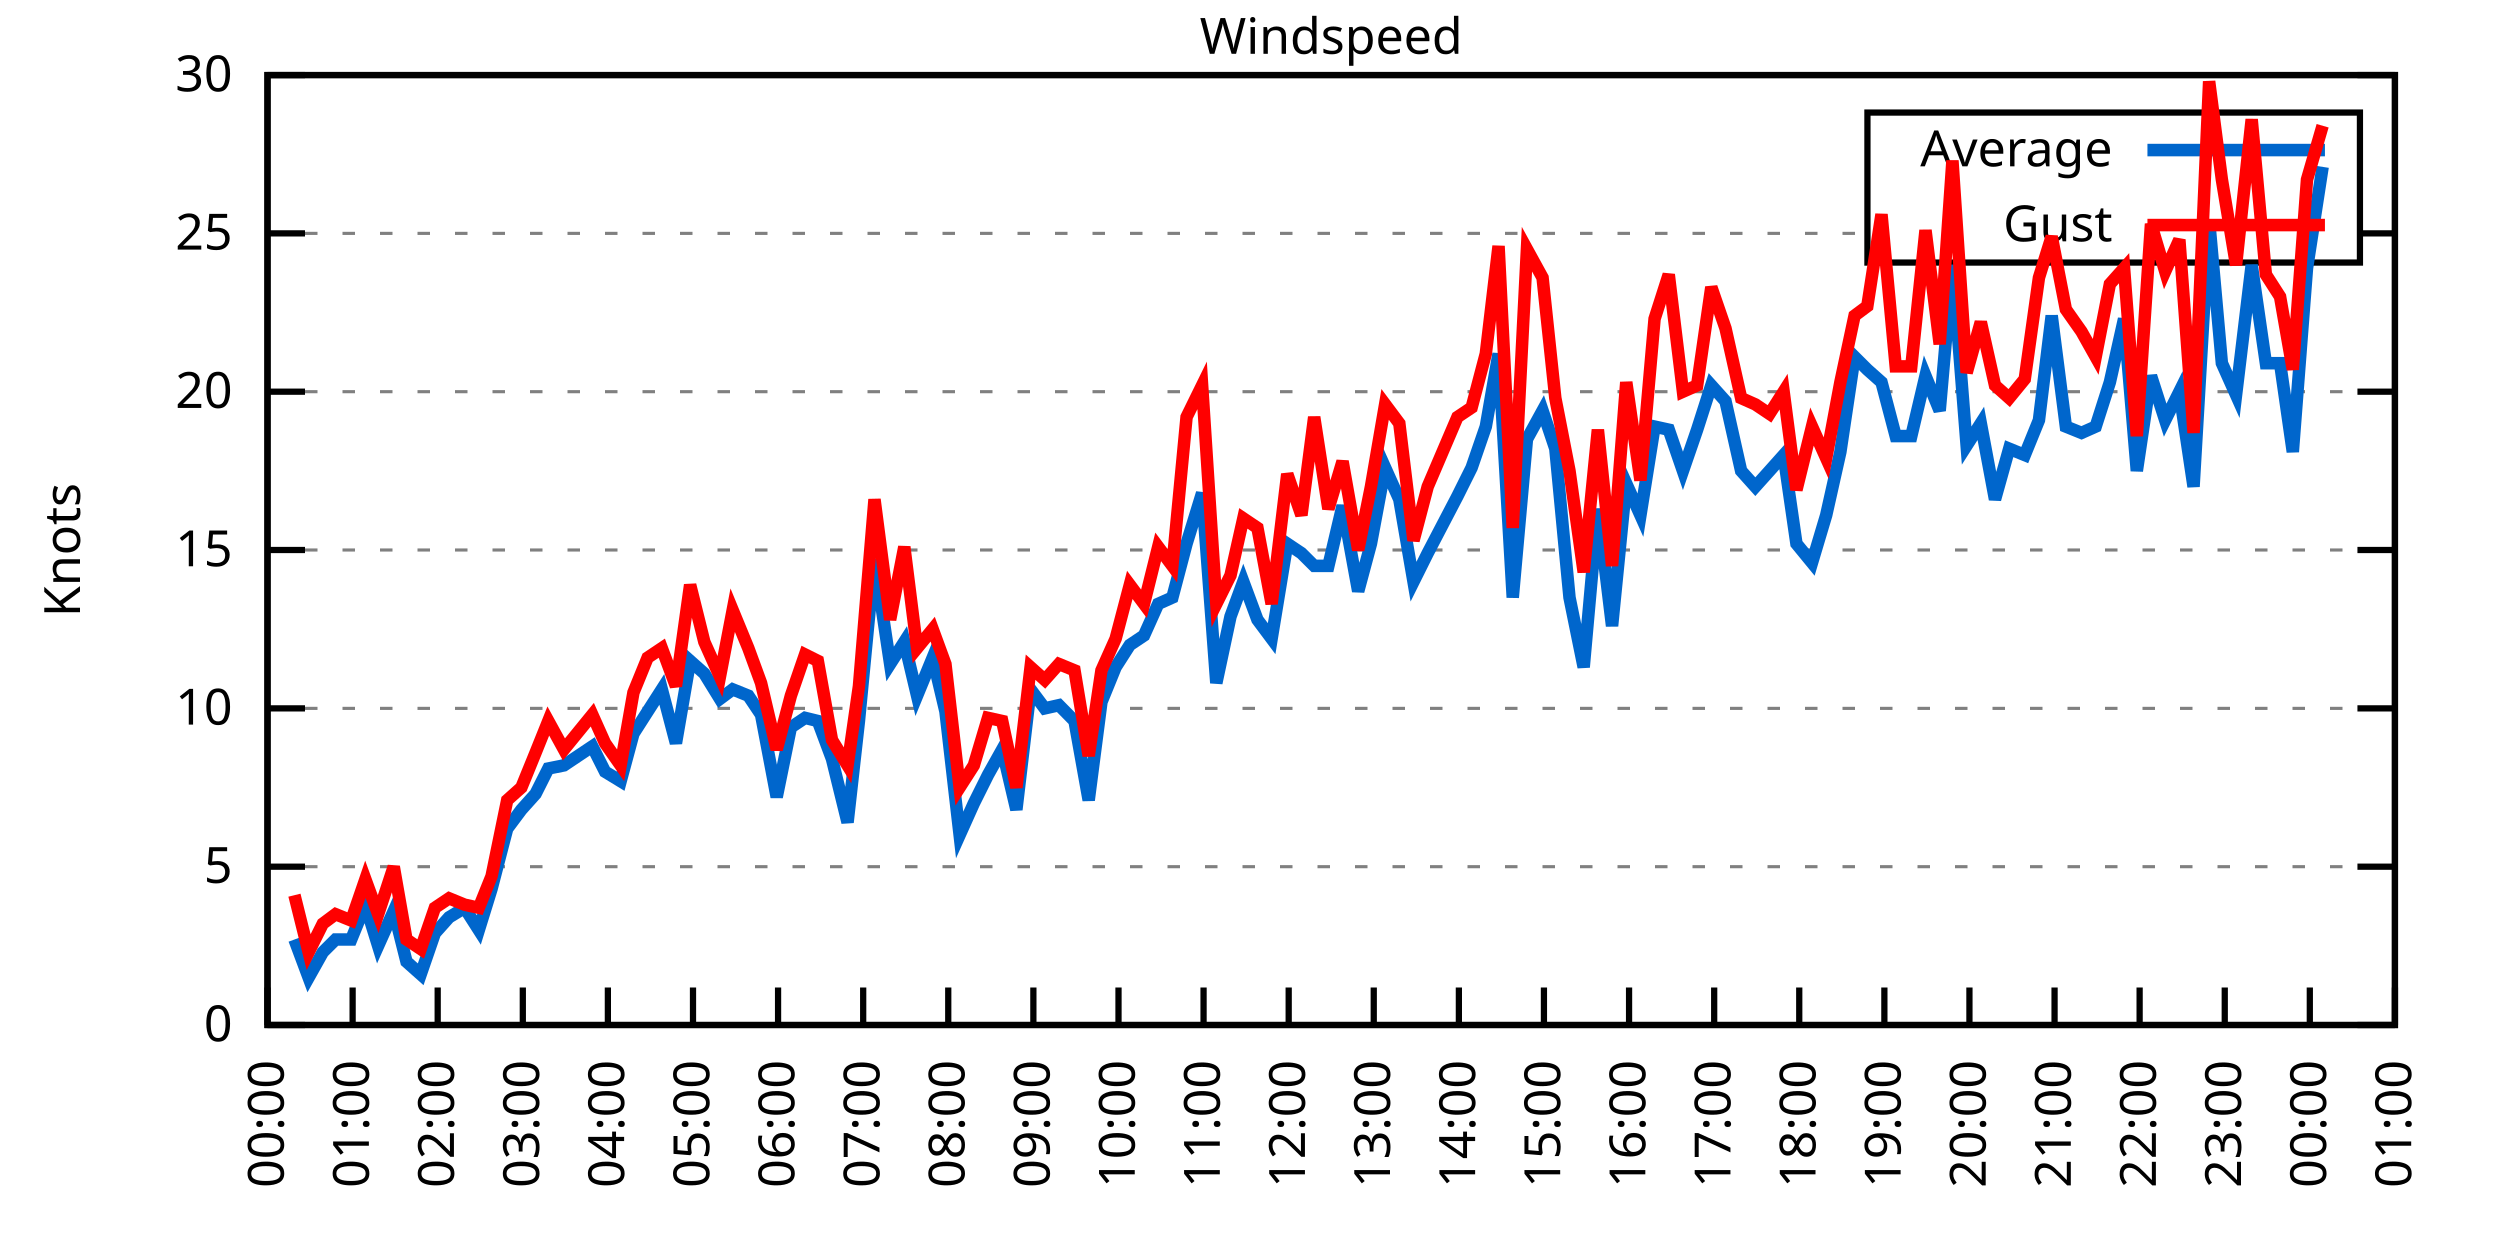
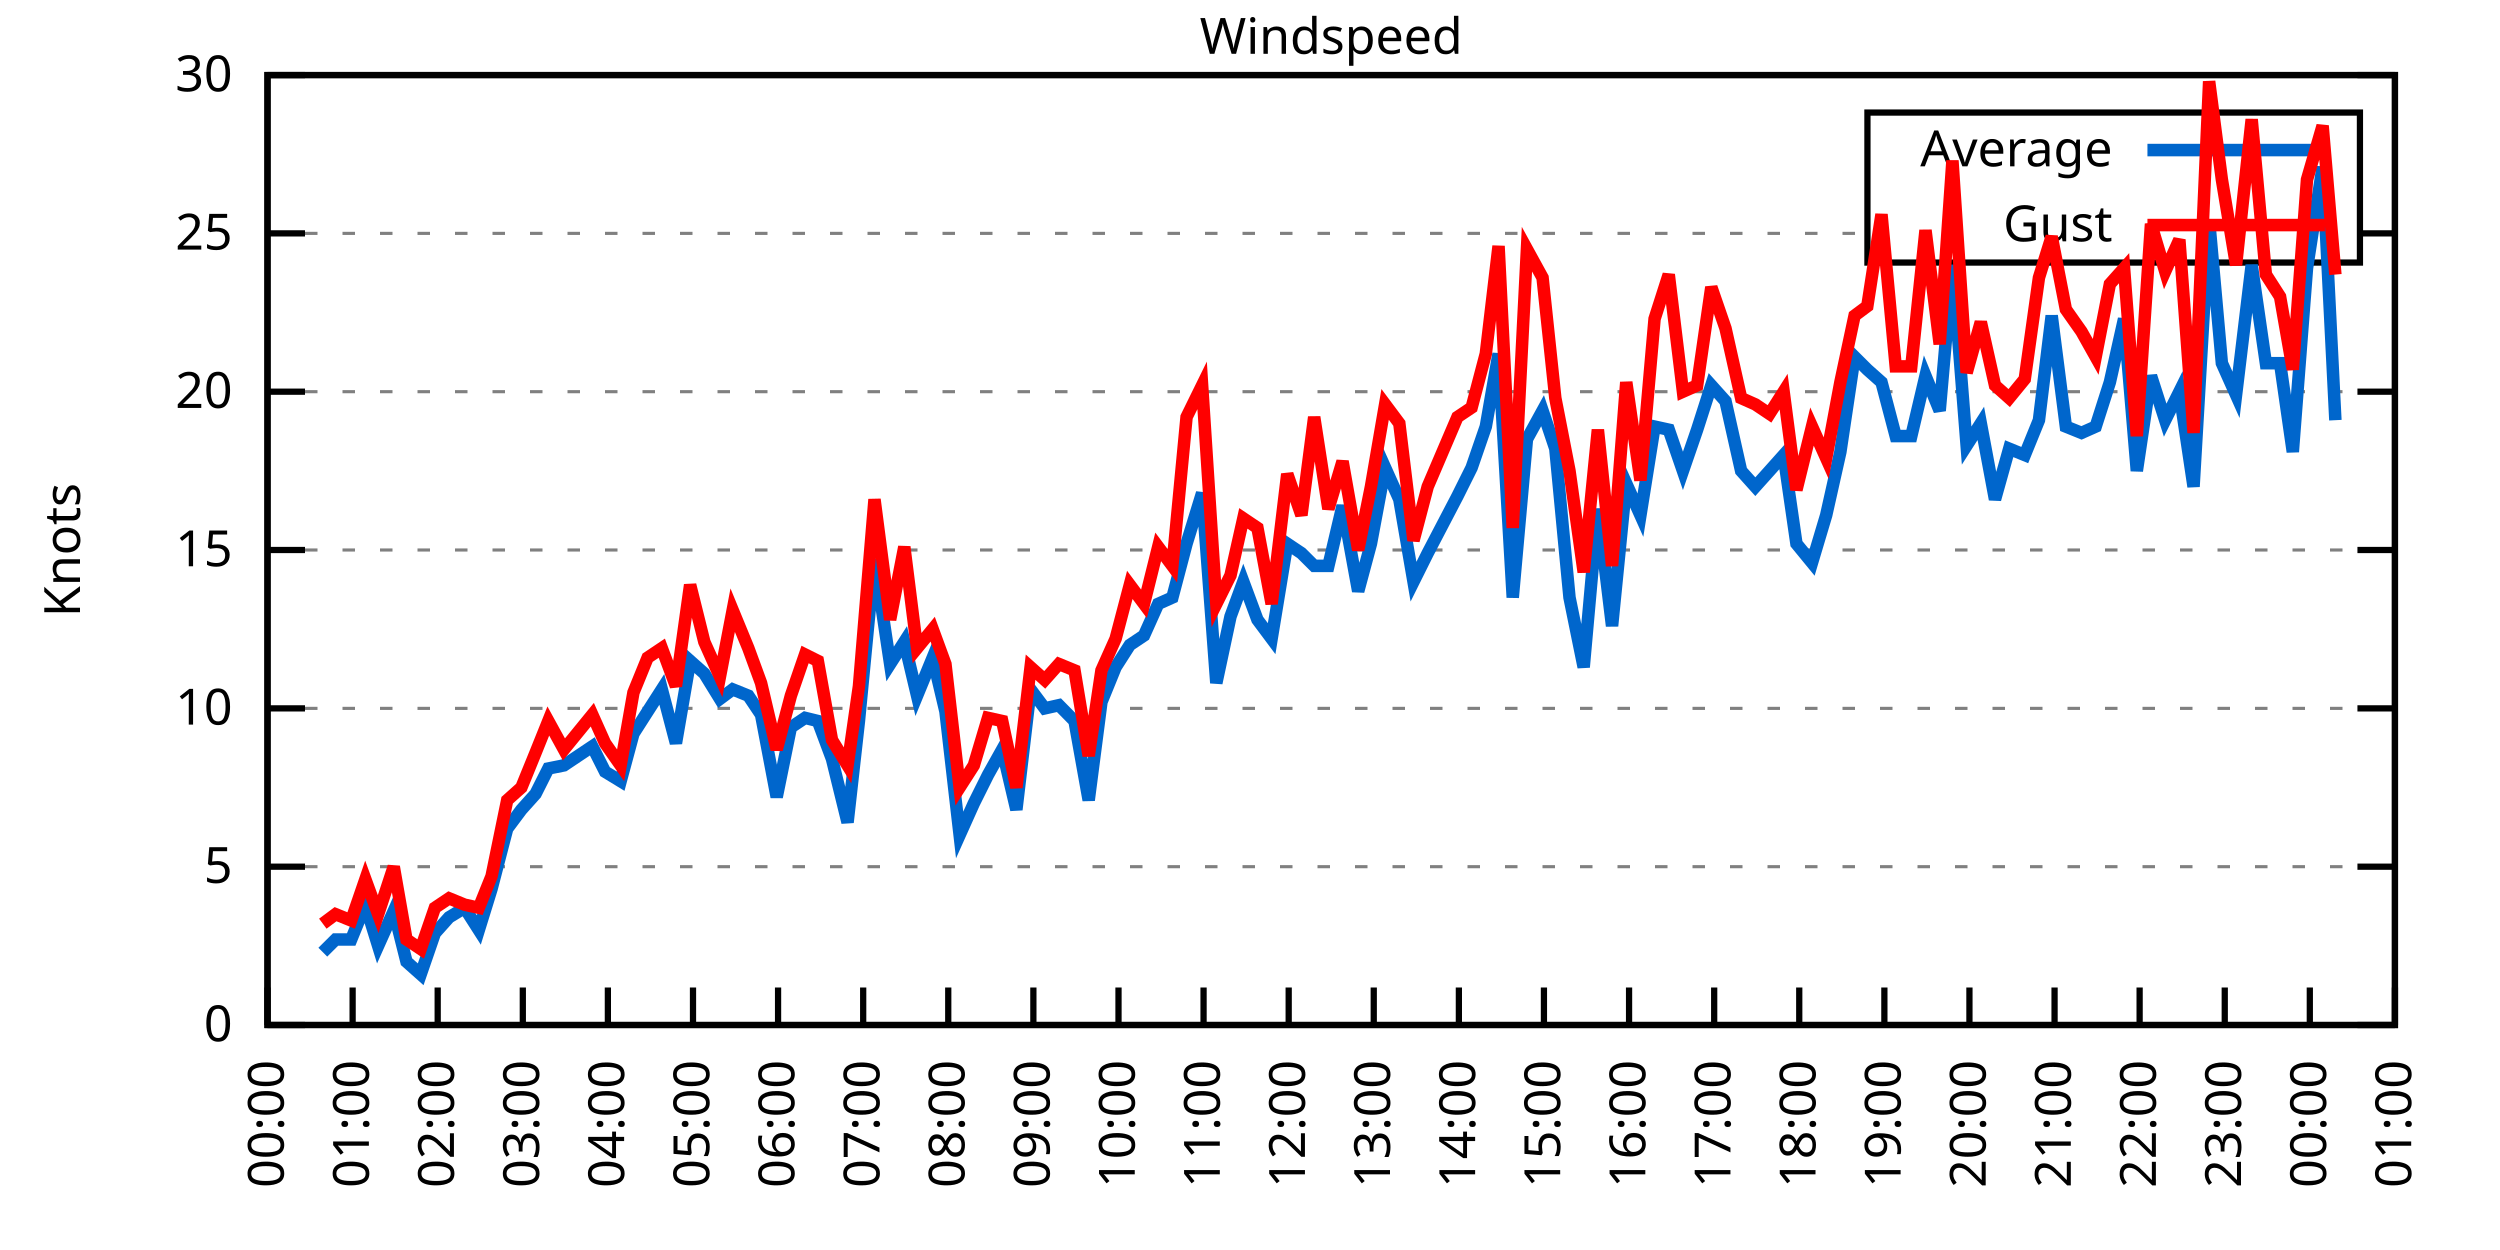
<svg xmlns="http://www.w3.org/2000/svg" xmlns:xlink="http://www.w3.org/1999/xlink" width="400" height="200" viewBox="0 0 400 200">
  <g id="gnuplot_canvas">
    <rect x="0" y="0" width="400" height="200" fill="none" />
    <defs>
      <circle id="gpDot" r="0.5" stroke-width="0.5" stroke="currentColor" />
      <path id="gpPt0" stroke-width="0.333" stroke="currentColor" d="M-1,0 h2 M0,-1 v2" />
      <path id="gpPt1" stroke-width="0.333" stroke="currentColor" d="M-1,-1 L1,1 M1,-1 L-1,1" />
      <path id="gpPt2" stroke-width="0.333" stroke="currentColor" d="M-1,0 L1,0 M0,-1 L0,1 M-1,-1 L1,1 M-1,1 L1,-1" />
      <rect id="gpPt3" stroke-width="0.333" stroke="currentColor" x="-1" y="-1" width="2" height="2" />
      <rect id="gpPt4" stroke-width="0.333" stroke="currentColor" fill="currentColor" x="-1" y="-1" width="2" height="2" />
      <circle id="gpPt5" stroke-width="0.333" stroke="currentColor" cx="0" cy="0" r="1" />
      <use xlink:href="#gpPt5" id="gpPt6" fill="currentColor" stroke="none" />
      <path id="gpPt7" stroke-width="0.333" stroke="currentColor" d="M0,-1.33 L-1.33,0.67 L1.33,0.67 z" />
      <use xlink:href="#gpPt7" id="gpPt8" fill="currentColor" stroke="none" />
      <use xlink:href="#gpPt7" id="gpPt9" stroke="currentColor" transform="rotate(180)" />
      <use xlink:href="#gpPt9" id="gpPt10" fill="currentColor" stroke="none" />
      <use xlink:href="#gpPt3" id="gpPt11" stroke="currentColor" transform="rotate(45)" />
      <use xlink:href="#gpPt11" id="gpPt12" fill="currentColor" stroke="none" />
      <path id="gpPt13" stroke-width="0.333" stroke="currentColor" d="M0,1.330 L1.265,0.411 L0.782,-1.067 L-0.782,-1.076 L-1.265,0.411 z" />
      <use xlink:href="#gpPt13" id="gpPt14" fill="currentColor" stroke="none" />
      <filter id="textbox" filterUnits="objectBoundingBox" x="0" y="0" height="1" width="1">
        <feFlood flood-color="white" flood-opacity="1" result="bgnd" />
        <feComposite in="SourceGraphic" in2="bgnd" operator="atop" />
      </filter>
      <filter id="greybox" filterUnits="objectBoundingBox" x="0" y="0" height="1" width="1">
        <feFlood flood-color="lightgrey" flood-opacity="1" result="grey" />
        <feComposite in="SourceGraphic" in2="grey" operator="atop" />
      </filter>
    </defs>
    <g fill="none" color="white" stroke="currentColor" stroke-width="1.00" stroke-linecap="butt" stroke-linejoin="miter">
</g>
    <g fill="none" color="black" stroke="currentColor" stroke-width="1.00" stroke-linecap="butt" stroke-linejoin="miter">
      <g stroke="none" shape-rendering="crispEdges">
        <polygon fill="rgb(255, 255, 255)" points="42.80,164.00 383.18,164.00 383.18,12.02 42.80,12.02 " />
      </g>
    </g>
    <g fill="none" color="black" stroke="currentColor" stroke-width="1.00" stroke-linecap="butt" stroke-linejoin="miter">
</g>
    <g fill="none" color="black" stroke="black" stroke-width="0.50" stroke-linecap="butt" stroke-linejoin="miter">
</g>
    <g fill="none" color="gray" stroke="currentColor" stroke-width="0.50" stroke-linecap="butt" stroke-linejoin="miter">
      <path stroke="gray" stroke-dasharray="2,4" class="gridline" d="M42.80,164.00 L383.19,164.00  " />
    </g>
    <g fill="none" color="gray" stroke="gray" stroke-width="1.00" stroke-linecap="butt" stroke-linejoin="miter">
</g>
    <g fill="none" color="black" stroke="currentColor" stroke-width="1.00" stroke-linecap="butt" stroke-linejoin="miter">
      <path stroke="black" d="M42.80,164.00 L48.80,164.00 M383.19,164.00 L377.19,164.00  " />
      <g transform="translate(37.20,166.60)" stroke="none" fill="black" font-family="Sans" font-size="8.00" text-anchor="end">
        <text>
          <tspan font-family="Sans"> 0</tspan>
        </text>
      </g>
    </g>
    <g fill="none" color="black" stroke="currentColor" stroke-width="1.00" stroke-linecap="butt" stroke-linejoin="miter">
</g>
    <g fill="none" color="black" stroke="black" stroke-width="0.50" stroke-linecap="butt" stroke-linejoin="miter">
</g>
    <g fill="none" color="gray" stroke="currentColor" stroke-width="0.50" stroke-linecap="butt" stroke-linejoin="miter">
      <path stroke="gray" stroke-dasharray="2,4" class="gridline" d="M42.80,138.67 L383.19,138.67  " />
    </g>
    <g fill="none" color="gray" stroke="gray" stroke-width="1.00" stroke-linecap="butt" stroke-linejoin="miter">
</g>
    <g fill="none" color="black" stroke="currentColor" stroke-width="1.00" stroke-linecap="butt" stroke-linejoin="miter">
      <path stroke="black" d="M42.80,138.67 L48.80,138.67 M383.19,138.67 L377.19,138.67  " />
      <g transform="translate(37.20,141.27)" stroke="none" fill="black" font-family="Sans" font-size="8.00" text-anchor="end">
        <text>
          <tspan font-family="Sans"> 5</tspan>
        </text>
      </g>
    </g>
    <g fill="none" color="black" stroke="currentColor" stroke-width="1.00" stroke-linecap="butt" stroke-linejoin="miter">
</g>
    <g fill="none" color="black" stroke="black" stroke-width="0.50" stroke-linecap="butt" stroke-linejoin="miter">
</g>
    <g fill="none" color="gray" stroke="currentColor" stroke-width="0.50" stroke-linecap="butt" stroke-linejoin="miter">
      <path stroke="gray" stroke-dasharray="2,4" class="gridline" d="M42.80,113.34 L383.19,113.34  " />
    </g>
    <g fill="none" color="gray" stroke="gray" stroke-width="1.00" stroke-linecap="butt" stroke-linejoin="miter">
</g>
    <g fill="none" color="black" stroke="currentColor" stroke-width="1.00" stroke-linecap="butt" stroke-linejoin="miter">
      <path stroke="black" d="M42.80,113.34 L48.80,113.34 M383.19,113.34 L377.19,113.34  " />
      <g transform="translate(37.20,115.94)" stroke="none" fill="black" font-family="Sans" font-size="8.00" text-anchor="end">
        <text>
          <tspan font-family="Sans"> 10</tspan>
        </text>
      </g>
    </g>
    <g fill="none" color="black" stroke="currentColor" stroke-width="1.00" stroke-linecap="butt" stroke-linejoin="miter">
</g>
    <g fill="none" color="black" stroke="black" stroke-width="0.50" stroke-linecap="butt" stroke-linejoin="miter">
</g>
    <g fill="none" color="gray" stroke="currentColor" stroke-width="0.50" stroke-linecap="butt" stroke-linejoin="miter">
      <path stroke="gray" stroke-dasharray="2,4" class="gridline" d="M42.80,88.00 L383.19,88.00  " />
    </g>
    <g fill="none" color="gray" stroke="gray" stroke-width="1.00" stroke-linecap="butt" stroke-linejoin="miter">
</g>
    <g fill="none" color="black" stroke="currentColor" stroke-width="1.00" stroke-linecap="butt" stroke-linejoin="miter">
      <path stroke="black" d="M42.80,88.00 L48.80,88.00 M383.19,88.00 L377.19,88.00  " />
      <g transform="translate(37.20,90.60)" stroke="none" fill="black" font-family="Sans" font-size="8.00" text-anchor="end">
        <text>
          <tspan font-family="Sans"> 15</tspan>
        </text>
      </g>
    </g>
    <g fill="none" color="black" stroke="currentColor" stroke-width="1.00" stroke-linecap="butt" stroke-linejoin="miter">
</g>
    <g fill="none" color="black" stroke="black" stroke-width="0.50" stroke-linecap="butt" stroke-linejoin="miter">
</g>
    <g fill="none" color="gray" stroke="currentColor" stroke-width="0.50" stroke-linecap="butt" stroke-linejoin="miter">
      <path stroke="gray" stroke-dasharray="2,4" class="gridline" d="M42.80,62.67 L383.19,62.67  " />
    </g>
    <g fill="none" color="gray" stroke="gray" stroke-width="1.00" stroke-linecap="butt" stroke-linejoin="miter">
</g>
    <g fill="none" color="black" stroke="currentColor" stroke-width="1.00" stroke-linecap="butt" stroke-linejoin="miter">
      <path stroke="black" d="M42.80,62.67 L48.80,62.67 M383.19,62.67 L377.19,62.67  " />
      <g transform="translate(37.20,65.27)" stroke="none" fill="black" font-family="Sans" font-size="8.00" text-anchor="end">
        <text>
          <tspan font-family="Sans"> 20</tspan>
        </text>
      </g>
    </g>
    <g fill="none" color="black" stroke="currentColor" stroke-width="1.00" stroke-linecap="butt" stroke-linejoin="miter">
</g>
    <g fill="none" color="black" stroke="black" stroke-width="0.50" stroke-linecap="butt" stroke-linejoin="miter">
</g>
    <g fill="none" color="gray" stroke="currentColor" stroke-width="0.50" stroke-linecap="butt" stroke-linejoin="miter">
      <path stroke="gray" stroke-dasharray="2,4" class="gridline" d="M42.80,37.34 L298.79,37.34 M377.59,37.34 L383.19,37.34  " />
    </g>
    <g fill="none" color="gray" stroke="gray" stroke-width="1.00" stroke-linecap="butt" stroke-linejoin="miter">
</g>
    <g fill="none" color="black" stroke="currentColor" stroke-width="1.00" stroke-linecap="butt" stroke-linejoin="miter">
      <path stroke="black" d="M42.80,37.34 L48.80,37.34 M383.19,37.34 L377.19,37.34  " />
      <g transform="translate(37.20,39.94)" stroke="none" fill="black" font-family="Sans" font-size="8.00" text-anchor="end">
        <text>
          <tspan font-family="Sans"> 25</tspan>
        </text>
      </g>
    </g>
    <g fill="none" color="black" stroke="currentColor" stroke-width="1.00" stroke-linecap="butt" stroke-linejoin="miter">
</g>
    <g fill="none" color="black" stroke="black" stroke-width="0.50" stroke-linecap="butt" stroke-linejoin="miter">
</g>
    <g fill="none" color="gray" stroke="currentColor" stroke-width="0.50" stroke-linecap="butt" stroke-linejoin="miter">
      <path stroke="gray" stroke-dasharray="2,4" class="gridline" d="M42.80,12.01 L383.19,12.01  " />
    </g>
    <g fill="none" color="gray" stroke="gray" stroke-width="1.00" stroke-linecap="butt" stroke-linejoin="miter">
</g>
    <g fill="none" color="black" stroke="currentColor" stroke-width="1.00" stroke-linecap="butt" stroke-linejoin="miter">
      <path stroke="black" d="M42.80,12.01 L48.80,12.01 M383.19,12.01 L377.19,12.01  " />
      <g transform="translate(37.20,14.61)" stroke="none" fill="black" font-family="Sans" font-size="8.00" text-anchor="end">
        <text>
          <tspan font-family="Sans"> 30</tspan>
        </text>
      </g>
    </g>
    <g fill="none" color="black" stroke="currentColor" stroke-width="1.00" stroke-linecap="butt" stroke-linejoin="miter">
      <path stroke="black" d="M42.80,164.00 L42.80,158.00  " />
      <g transform="translate(45.40,169.60) rotate(270.00)" stroke="none" fill="black" font-family="Sans" font-size="8.00" text-anchor="end">
        <text>
          <tspan font-family="Sans">00:00</tspan>
        </text>
      </g>
    </g>
    <g fill="none" color="black" stroke="currentColor" stroke-width="1.00" stroke-linecap="butt" stroke-linejoin="miter">
      <path stroke="black" d="M56.42,164.00 L56.42,158.00  " />
      <g transform="translate(59.02,169.60) rotate(270.00)" stroke="none" fill="black" font-family="Sans" font-size="8.00" text-anchor="end">
        <text>
          <tspan font-family="Sans">01:00</tspan>
        </text>
      </g>
    </g>
    <g fill="none" color="black" stroke="currentColor" stroke-width="1.00" stroke-linecap="butt" stroke-linejoin="miter">
      <path stroke="black" d="M70.03,164.00 L70.03,158.00  " />
      <g transform="translate(72.63,169.60) rotate(270.00)" stroke="none" fill="black" font-family="Sans" font-size="8.00" text-anchor="end">
        <text>
          <tspan font-family="Sans">02:00</tspan>
        </text>
      </g>
    </g>
    <g fill="none" color="black" stroke="currentColor" stroke-width="1.00" stroke-linecap="butt" stroke-linejoin="miter">
      <path stroke="black" d="M83.65,164.00 L83.65,158.00  " />
      <g transform="translate(86.25,169.60) rotate(270.00)" stroke="none" fill="black" font-family="Sans" font-size="8.00" text-anchor="end">
        <text>
          <tspan font-family="Sans">03:00</tspan>
        </text>
      </g>
    </g>
    <g fill="none" color="black" stroke="currentColor" stroke-width="1.00" stroke-linecap="butt" stroke-linejoin="miter">
      <path stroke="black" d="M97.26,164.00 L97.26,158.00  " />
      <g transform="translate(99.86,169.60) rotate(270.00)" stroke="none" fill="black" font-family="Sans" font-size="8.00" text-anchor="end">
        <text>
          <tspan font-family="Sans">04:00</tspan>
        </text>
      </g>
    </g>
    <g fill="none" color="black" stroke="currentColor" stroke-width="1.00" stroke-linecap="butt" stroke-linejoin="miter">
      <path stroke="black" d="M110.88,164.00 L110.88,158.00  " />
      <g transform="translate(113.48,169.60) rotate(270.00)" stroke="none" fill="black" font-family="Sans" font-size="8.00" text-anchor="end">
        <text>
          <tspan font-family="Sans">05:00</tspan>
        </text>
      </g>
    </g>
    <g fill="none" color="black" stroke="currentColor" stroke-width="1.00" stroke-linecap="butt" stroke-linejoin="miter">
      <path stroke="black" d="M124.49,164.00 L124.49,158.00  " />
      <g transform="translate(127.09,169.60) rotate(270.00)" stroke="none" fill="black" font-family="Sans" font-size="8.00" text-anchor="end">
        <text>
          <tspan font-family="Sans">06:00</tspan>
        </text>
      </g>
    </g>
    <g fill="none" color="black" stroke="currentColor" stroke-width="1.00" stroke-linecap="butt" stroke-linejoin="miter">
      <path stroke="black" d="M138.11,164.00 L138.11,158.00  " />
      <g transform="translate(140.71,169.60) rotate(270.00)" stroke="none" fill="black" font-family="Sans" font-size="8.00" text-anchor="end">
        <text>
          <tspan font-family="Sans">07:00</tspan>
        </text>
      </g>
    </g>
    <g fill="none" color="black" stroke="currentColor" stroke-width="1.00" stroke-linecap="butt" stroke-linejoin="miter">
      <path stroke="black" d="M151.72,164.00 L151.72,158.00  " />
      <g transform="translate(154.32,169.60) rotate(270.00)" stroke="none" fill="black" font-family="Sans" font-size="8.00" text-anchor="end">
        <text>
          <tspan font-family="Sans">08:00</tspan>
        </text>
      </g>
    </g>
    <g fill="none" color="black" stroke="currentColor" stroke-width="1.00" stroke-linecap="butt" stroke-linejoin="miter">
      <path stroke="black" d="M165.34,164.00 L165.34,158.00  " />
      <g transform="translate(167.94,169.60) rotate(270.00)" stroke="none" fill="black" font-family="Sans" font-size="8.00" text-anchor="end">
        <text>
          <tspan font-family="Sans">09:00</tspan>
        </text>
      </g>
    </g>
    <g fill="none" color="black" stroke="currentColor" stroke-width="1.00" stroke-linecap="butt" stroke-linejoin="miter">
      <path stroke="black" d="M178.96,164.00 L178.96,158.00  " />
      <g transform="translate(181.56,169.60) rotate(270.00)" stroke="none" fill="black" font-family="Sans" font-size="8.00" text-anchor="end">
        <text>
          <tspan font-family="Sans">10:00</tspan>
        </text>
      </g>
    </g>
    <g fill="none" color="black" stroke="currentColor" stroke-width="1.00" stroke-linecap="butt" stroke-linejoin="miter">
      <path stroke="black" d="M192.57,164.00 L192.57,158.00  " />
      <g transform="translate(195.17,169.60) rotate(270.00)" stroke="none" fill="black" font-family="Sans" font-size="8.00" text-anchor="end">
        <text>
          <tspan font-family="Sans">11:00</tspan>
        </text>
      </g>
    </g>
    <g fill="none" color="black" stroke="currentColor" stroke-width="1.00" stroke-linecap="butt" stroke-linejoin="miter">
      <path stroke="black" d="M206.19,164.00 L206.19,158.00  " />
      <g transform="translate(208.79,169.60) rotate(270.00)" stroke="none" fill="black" font-family="Sans" font-size="8.00" text-anchor="end">
        <text>
          <tspan font-family="Sans">12:00</tspan>
        </text>
      </g>
    </g>
    <g fill="none" color="black" stroke="currentColor" stroke-width="1.00" stroke-linecap="butt" stroke-linejoin="miter">
      <path stroke="black" d="M219.80,164.00 L219.80,158.00  " />
      <g transform="translate(222.40,169.60) rotate(270.00)" stroke="none" fill="black" font-family="Sans" font-size="8.00" text-anchor="end">
        <text>
          <tspan font-family="Sans">13:00</tspan>
        </text>
      </g>
    </g>
    <g fill="none" color="black" stroke="currentColor" stroke-width="1.00" stroke-linecap="butt" stroke-linejoin="miter">
      <path stroke="black" d="M233.42,164.00 L233.42,158.00  " />
      <g transform="translate(236.02,169.60) rotate(270.00)" stroke="none" fill="black" font-family="Sans" font-size="8.00" text-anchor="end">
        <text>
          <tspan font-family="Sans">14:00</tspan>
        </text>
      </g>
    </g>
    <g fill="none" color="black" stroke="currentColor" stroke-width="1.00" stroke-linecap="butt" stroke-linejoin="miter">
      <path stroke="black" d="M247.03,164.00 L247.03,158.00  " />
      <g transform="translate(249.63,169.60) rotate(270.00)" stroke="none" fill="black" font-family="Sans" font-size="8.00" text-anchor="end">
        <text>
          <tspan font-family="Sans">15:00</tspan>
        </text>
      </g>
    </g>
    <g fill="none" color="black" stroke="currentColor" stroke-width="1.00" stroke-linecap="butt" stroke-linejoin="miter">
      <path stroke="black" d="M260.65,164.00 L260.65,158.00  " />
      <g transform="translate(263.25,169.60) rotate(270.00)" stroke="none" fill="black" font-family="Sans" font-size="8.00" text-anchor="end">
        <text>
          <tspan font-family="Sans">16:00</tspan>
        </text>
      </g>
    </g>
    <g fill="none" color="black" stroke="currentColor" stroke-width="1.00" stroke-linecap="butt" stroke-linejoin="miter">
      <path stroke="black" d="M274.27,164.00 L274.27,158.00  " />
      <g transform="translate(276.87,169.60) rotate(270.00)" stroke="none" fill="black" font-family="Sans" font-size="8.00" text-anchor="end">
        <text>
          <tspan font-family="Sans">17:00</tspan>
        </text>
      </g>
    </g>
    <g fill="none" color="black" stroke="currentColor" stroke-width="1.00" stroke-linecap="butt" stroke-linejoin="miter">
      <path stroke="black" d="M287.88,164.00 L287.88,158.00  " />
      <g transform="translate(290.48,169.60) rotate(270.00)" stroke="none" fill="black" font-family="Sans" font-size="8.00" text-anchor="end">
        <text>
          <tspan font-family="Sans">18:00</tspan>
        </text>
      </g>
    </g>
    <g fill="none" color="black" stroke="currentColor" stroke-width="1.00" stroke-linecap="butt" stroke-linejoin="miter">
      <path stroke="black" d="M301.50,164.00 L301.50,158.00  " />
      <g transform="translate(304.10,169.60) rotate(270.00)" stroke="none" fill="black" font-family="Sans" font-size="8.00" text-anchor="end">
        <text>
          <tspan font-family="Sans">19:00</tspan>
        </text>
      </g>
    </g>
    <g fill="none" color="black" stroke="currentColor" stroke-width="1.00" stroke-linecap="butt" stroke-linejoin="miter">
      <path stroke="black" d="M315.11,164.00 L315.11,158.00  " />
      <g transform="translate(317.71,169.60) rotate(270.00)" stroke="none" fill="black" font-family="Sans" font-size="8.00" text-anchor="end">
        <text>
          <tspan font-family="Sans">20:00</tspan>
        </text>
      </g>
    </g>
    <g fill="none" color="black" stroke="currentColor" stroke-width="1.00" stroke-linecap="butt" stroke-linejoin="miter">
      <path stroke="black" d="M328.73,164.00 L328.73,158.00  " />
      <g transform="translate(331.33,169.60) rotate(270.00)" stroke="none" fill="black" font-family="Sans" font-size="8.00" text-anchor="end">
        <text>
          <tspan font-family="Sans">21:00</tspan>
        </text>
      </g>
    </g>
    <g fill="none" color="black" stroke="currentColor" stroke-width="1.00" stroke-linecap="butt" stroke-linejoin="miter">
      <path stroke="black" d="M342.34,164.00 L342.34,158.00  " />
      <g transform="translate(344.94,169.60) rotate(270.00)" stroke="none" fill="black" font-family="Sans" font-size="8.00" text-anchor="end">
        <text>
          <tspan font-family="Sans">22:00</tspan>
        </text>
      </g>
    </g>
    <g fill="none" color="black" stroke="currentColor" stroke-width="1.00" stroke-linecap="butt" stroke-linejoin="miter">
      <path stroke="black" d="M355.96,164.00 L355.96,158.00  " />
      <g transform="translate(358.56,169.60) rotate(270.00)" stroke="none" fill="black" font-family="Sans" font-size="8.00" text-anchor="end">
        <text>
          <tspan font-family="Sans">23:00</tspan>
        </text>
      </g>
    </g>
    <g fill="none" color="black" stroke="currentColor" stroke-width="1.00" stroke-linecap="butt" stroke-linejoin="miter">
      <path stroke="black" d="M369.57,164.00 L369.57,158.00  " />
      <g transform="translate(372.17,169.60) rotate(270.00)" stroke="none" fill="black" font-family="Sans" font-size="8.00" text-anchor="end">
        <text>
          <tspan font-family="Sans">00:00</tspan>
        </text>
      </g>
    </g>
    <g fill="none" color="black" stroke="currentColor" stroke-width="1.00" stroke-linecap="butt" stroke-linejoin="miter">
      <path stroke="black" d="M383.19,164.00 L383.19,158.00  " />
      <g transform="translate(385.79,169.60) rotate(270.00)" stroke="none" fill="black" font-family="Sans" font-size="8.00" text-anchor="end">
        <text>
          <tspan font-family="Sans">01:00</tspan>
        </text>
      </g>
    </g>
    <g fill="none" color="black" stroke="currentColor" stroke-width="1.00" stroke-linecap="butt" stroke-linejoin="miter">
</g>
    <g fill="none" color="black" stroke="currentColor" stroke-width="1.00" stroke-linecap="butt" stroke-linejoin="miter">
      <path stroke="black" d="M42.80,12.01 L42.80,164.00 L383.19,164.00 L383.19,12.01 L42.80,12.01 Z  " />
    </g>
    <g fill="none" color="black" stroke="currentColor" stroke-width="1.00" stroke-linecap="butt" stroke-linejoin="miter">
</g>
    <g fill="none" color="black" stroke="currentColor" stroke-width="1.00" stroke-linecap="butt" stroke-linejoin="miter">
      <path stroke="black" d="M298.79,42.01 L298.79,18.01 L377.59,18.01 L377.59,42.01 L298.79,42.01 Z  " />
    </g>
    <g id="Windspeed_plot_1">
      <g fill="none" color="white" stroke="black" stroke-width="2.00" stroke-linecap="butt" stroke-linejoin="miter">
</g>
      <g fill="none" color="black" stroke="currentColor" stroke-width="2.00" stroke-linecap="butt" stroke-linejoin="miter">
        <g transform="translate(337.99,26.61)" stroke="none" fill="black" font-family="Sans" font-size="8.00" text-anchor="end">
          <text>
            <tspan font-family="Sans">Average</tspan>
          </text>
        </g>
      </g>
      <g fill="none" color="black" stroke="currentColor" stroke-width="2.00" stroke-linecap="butt" stroke-linejoin="miter">
-         <path stroke="rgb(  0, 102, 204)" d="M343.59,24.01 L371.99,24.01 M47.11,150.32 L49.38,156.40 L51.65,152.35 L53.69,150.32 L56.19,150.32 L58.46,144.75   L60.50,151.33 L63.00,145.76 L65.04,153.87 L67.31,155.89 L69.58,149.31 L71.85,146.77 L74.34,145.25 L76.61,148.80   L78.65,142.21 L81.15,132.59 L83.42,129.55 L85.69,127.02 L87.73,122.96 L90.23,122.46 L94.77,119.42 L96.81,123.47   L99.30,124.99 L101.35,117.39 L103.62,113.84 L105.89,110.30 L108.15,118.91 L110.42,105.74 L112.69,107.76 L115.19,111.82   L117.23,110.30 L119.73,111.31 L121.77,114.35 L124.27,127.52 L126.54,116.38 L128.81,114.86 L130.85,115.36 L133.12,121.44   L135.61,131.58 L137.43,115.36 L139.92,89.52 L142.42,106.24 L144.69,102.70 L146.73,111.31 L149.23,105.23 L151.27,113.84   L153.54,133.60 L155.81,128.54 L158.08,123.98 L160.35,119.92 L162.62,129.55 L164.89,110.30 L167.16,113.34 L169.43,112.83   L171.92,115.36 L174.19,128.03 L176.23,112.32 L178.50,106.75 L180.77,103.20 L183.04,101.68 L185.31,96.62 L187.58,95.60   L189.85,86.99 L192.34,78.89 L194.61,109.28 L196.88,98.64 L198.93,93.07 L201.19,99.15 L203.46,102.19 L205.96,86.99   L208.23,88.51 L210.27,90.54 L212.54,90.54 L214.81,80.91 L217.31,94.59 L219.35,86.99 L221.62,74.83 L223.89,79.90   L226.16,93.07 L228.43,88.51 L233.19,79.39 L235.46,74.83 L237.73,68.25 L239.77,56.59 L242.04,95.60 L244.31,70.27   L246.81,65.71 L248.85,71.79 L251.12,95.60 L253.39,106.75 L255.66,81.42 L257.93,100.16 L260.20,77.37 L262.47,82.43   L264.73,68.25 L267.00,68.75 L269.27,75.34 L271.54,68.75 L273.81,61.66 L276.08,64.19 L278.58,75.34 L280.85,77.87   L283.12,75.34 L285.38,72.81 L287.43,86.99 L289.92,90.03 L292.19,82.43 L294.46,72.30 L296.73,57.10 L298.77,59.13   L301.04,61.15 L303.31,69.77 L305.81,69.77 L308.08,60.14 L310.35,65.71 L312.39,42.41 L314.66,71.29 L316.93,67.74   L319.20,79.90 L321.47,71.79 L323.96,72.81 L326.23,67.23 L328.27,50.51 L330.54,68.25 L333.04,69.26 L335.31,68.25   L337.58,61.15 L339.85,51.02 L341.89,75.34 L344.16,60.14 L346.43,67.23 L348.70,62.67 L350.97,77.87 L353.46,35.32   L355.50,58.11 L357.77,63.18 L360.27,42.41 L362.54,58.11 L364.81,58.11 L366.85,72.30 L369.12,42.91 L371.62,26.70    " />
+         <path stroke="rgb(  0, 102, 204)" d="M343.59,24.01 L371.99,24.01 M51.65,152.35 L53.69,150.32 L56.19,150.32 L58.46,144.75 L60.50,151.33 L63.00,145.76   L65.04,153.87 L67.31,155.89 L69.58,149.31 L71.85,146.77 L74.34,145.25 L76.61,148.80 L78.65,142.21 L81.15,132.59   L83.42,129.55 L85.69,127.02 L87.73,122.96 L90.23,122.46 L94.77,119.42 L96.81,123.47 L99.30,124.99 L101.35,117.39   L103.62,113.84 L105.89,110.30 L108.15,118.91 L110.42,105.74 L112.69,107.76 L115.19,111.82 L117.23,110.30 L119.73,111.31   L121.77,114.35 L124.27,127.52 L126.54,116.38 L128.81,114.86 L130.85,115.36 L133.12,121.44 L135.61,131.58 L137.43,115.36   L139.92,89.52 L142.42,106.24 L144.69,102.70 L146.73,111.31 L149.23,105.23 L151.27,113.84 L153.54,133.60 L155.81,128.54   L158.08,123.98 L160.35,119.92 L162.62,129.55 L164.89,110.30 L167.16,113.34 L169.43,112.83 L171.92,115.36 L174.19,128.03   L176.23,112.32 L178.50,106.75 L180.77,103.20 L183.04,101.68 L185.31,96.62 L187.58,95.60 L189.85,86.99 L192.34,78.89   L194.61,109.28 L196.88,98.64 L198.93,93.07 L201.19,99.15 L203.46,102.19 L205.96,86.99 L208.23,88.51 L210.27,90.54   L212.54,90.54 L214.81,80.91 L217.31,94.59 L219.35,86.99 L221.62,74.83 L223.89,79.90 L226.16,93.07 L228.43,88.51   L233.19,79.39 L235.46,74.83 L237.73,68.25 L239.77,56.59 L242.04,95.60 L244.31,70.27 L246.81,65.71 L248.85,71.79   L251.12,95.60 L253.39,106.75 L255.66,81.42 L257.93,100.16 L260.20,77.37 L262.47,82.43 L264.73,68.25 L267.00,68.75   L269.27,75.34 L271.54,68.75 L273.81,61.66 L276.08,64.19 L278.58,75.34 L280.85,77.87 L283.12,75.34 L285.38,72.81   L287.43,86.99 L289.92,90.03 L292.19,82.43 L294.46,72.30 L296.73,57.10 L298.77,59.13 L301.04,61.15 L303.31,69.77   L305.81,69.77 L308.08,60.14 L310.35,65.71 L312.39,42.41 L314.66,71.29 L316.93,67.74 L319.20,79.90 L321.47,71.79   L323.96,72.81 L326.23,67.23 L328.27,50.51 L330.54,68.25 L333.04,69.26 L335.31,68.25 L337.58,61.15 L339.85,51.02   L341.89,75.34 L344.16,60.14 L346.43,67.23 L348.70,62.67 L350.97,77.87 L353.46,35.32 L355.50,58.11 L357.77,63.18   L360.27,42.41 L362.54,58.11 L364.81,58.11 L366.85,72.30 L369.12,42.91 L371.62,26.70 L373.66,67.23  " />
      </g>
    </g>
    <g id="Windspeed_plot_2">
      <g fill="none" color="black" stroke="currentColor" stroke-width="2.00" stroke-linecap="butt" stroke-linejoin="miter">
        <g transform="translate(337.99,38.61)" stroke="none" fill="black" font-family="Sans" font-size="8.00" text-anchor="end">
          <text>
            <tspan font-family="Sans">Gust</tspan>
          </text>
        </g>
      </g>
      <g fill="none" color="black" stroke="currentColor" stroke-width="2.00" stroke-linecap="butt" stroke-linejoin="miter">
-         <path stroke="rgb(255,   0,   0)" d="M343.59,36.01 L371.99,36.01 M47.11,143.23 L49.38,152.35 L51.65,147.79 L53.69,146.27 L56.19,147.28 L58.46,140.69   L60.50,146.27 L63.00,138.67 L65.04,150.32 L67.31,151.84 L69.58,145.25 L71.85,143.73 L74.34,144.75 L76.61,145.25   L78.65,140.19 L81.15,128.03 L83.42,126.00 L85.69,120.43 L87.73,115.36 L90.23,119.92 L94.77,114.35 L96.81,118.91   L99.30,122.46 L101.35,110.80 L103.62,105.23 L105.89,103.71 L108.15,109.79 L110.42,93.58 L112.69,102.70 L115.19,108.27   L117.23,97.63 L119.73,103.71 L121.77,109.28 L124.27,119.92 L126.54,111.31 L128.81,104.72 L130.85,105.74 L133.12,118.40   L135.61,122.46 L137.43,109.79 L139.92,79.90 L142.42,99.15 L144.69,87.50 L146.73,103.71 L149.23,100.67 L151.27,106.24   L153.54,126.00 L155.81,122.46 L158.08,114.86 L160.35,115.36 L162.62,126.00 L164.89,106.75 L167.16,108.78 L169.43,106.24   L171.92,107.26 L174.19,120.94 L176.23,107.26 L178.50,102.19 L180.77,93.58 L183.04,96.62 L185.31,87.50 L187.58,90.54   L189.85,66.73 L192.34,61.66 L194.61,96.62 L196.88,92.06 L198.93,82.94 L201.19,84.46 L203.46,96.62 L205.96,75.85   L208.23,82.43 L210.27,66.73 L212.54,81.42 L214.81,73.82 L217.31,88.00 L219.35,77.87 L221.62,64.70 L223.89,67.74   L226.16,86.49 L228.43,77.87 L233.19,66.73 L235.46,65.21 L237.73,56.59 L239.77,39.37 L242.04,84.46 L244.31,39.87   L246.81,44.43 L248.85,63.69 L251.12,75.34 L253.39,91.55 L255.66,68.75 L257.93,90.54 L260.20,61.15 L262.47,76.86   L264.73,51.02 L267.00,43.93 L269.27,62.67 L271.54,61.66 L273.81,45.95 L276.08,52.54 L278.58,63.69 L280.85,64.70   L283.12,66.22 L285.38,62.67 L287.43,78.38 L289.92,68.25 L292.19,73.31 L294.46,61.15 L296.73,50.51 L298.77,48.99   L301.04,34.30 L303.31,58.62 L305.81,58.62 L308.08,36.84 L310.35,55.07 L312.39,25.69 L314.66,59.63 L316.93,51.53   L319.20,61.66 L321.47,63.69 L323.96,60.65 L326.23,44.43 L328.27,37.85 L330.54,49.50 L333.04,53.05 L335.31,57.10   L337.58,45.45 L339.85,42.91 L341.89,69.77 L344.16,35.82 L346.43,43.42 L348.70,38.35 L350.97,69.26 L353.46,13.02   L355.50,28.73 L357.77,42.41 L360.27,19.10 L362.54,43.93 L364.81,47.47 L366.85,59.13 L369.12,28.73 L371.62,20.12    " />
+         <path stroke="rgb(255,   0,   0)" d="M343.59,36.01 L371.99,36.01 M51.65,147.79 L53.69,146.27 L56.19,147.28 L58.46,140.69 L60.50,146.27 L63.00,138.67   L65.04,150.32 L67.31,151.84 L69.58,145.25 L71.85,143.73 L74.34,144.75 L76.61,145.25 L78.65,140.19 L81.15,128.03   L83.42,126.00 L85.69,120.43 L87.73,115.36 L90.23,119.92 L94.77,114.35 L96.81,118.91 L99.30,122.46 L101.35,110.80   L103.62,105.23 L105.89,103.71 L108.15,109.79 L110.42,93.58 L112.69,102.70 L115.19,108.27 L117.23,97.63 L119.73,103.71   L121.77,109.28 L124.27,119.92 L126.54,111.31 L128.81,104.72 L130.85,105.74 L133.12,118.40 L135.61,122.46 L137.43,109.79   L139.92,79.90 L142.42,99.15 L144.69,87.50 L146.73,103.71 L149.23,100.67 L151.27,106.24 L153.54,126.00 L155.81,122.46   L158.08,114.86 L160.35,115.36 L162.62,126.00 L164.89,106.75 L167.16,108.78 L169.43,106.24 L171.92,107.26 L174.19,120.94   L176.23,107.26 L178.50,102.19 L180.77,93.58 L183.04,96.62 L185.31,87.50 L187.58,90.54 L189.85,66.73 L192.34,61.66   L194.61,96.62 L196.88,92.06 L198.93,82.94 L201.19,84.46 L203.46,96.62 L205.96,75.85 L208.23,82.43 L210.27,66.73   L212.54,81.42 L214.81,73.82 L217.31,88.00 L219.35,77.87 L221.62,64.70 L223.89,67.74 L226.16,86.49 L228.43,77.87   L233.19,66.73 L235.46,65.21 L237.73,56.59 L239.77,39.37 L242.04,84.46 L244.31,39.87 L246.81,44.43 L248.85,63.69   L251.12,75.34 L253.39,91.55 L255.66,68.75 L257.93,90.54 L260.20,61.15 L262.47,76.86 L264.73,51.02 L267.00,43.93   L269.27,62.67 L271.54,61.66 L273.81,45.95 L276.08,52.54 L278.58,63.69 L280.85,64.70 L283.12,66.22 L285.38,62.67   L287.43,78.38 L289.92,68.25 L292.19,73.31 L294.46,61.15 L296.73,50.51 L298.77,48.99 L301.04,34.30 L303.31,58.62   L305.81,58.62 L308.08,36.84 L310.35,55.07 L312.39,25.69 L314.66,59.63 L316.93,51.53 L319.20,61.66 L321.47,63.69   L323.96,60.65 L326.23,44.43 L328.27,37.85 L330.54,49.50 L333.04,53.05 L335.31,57.10 L337.58,45.45 L339.85,42.91   L341.89,69.77 L344.16,35.82 L346.43,43.42 L348.70,38.35 L350.97,69.26 L353.46,13.02 L355.50,28.73 L357.77,42.41   L360.27,19.10 L362.54,43.93 L364.81,47.47 L366.85,59.13 L369.12,28.73 L371.62,20.12 L373.66,43.93  " />
      </g>
    </g>
    <g fill="none" color="black" stroke="currentColor" stroke-width="2.00" stroke-linecap="butt" stroke-linejoin="miter">
</g>
    <g fill="none" color="black" stroke="black" stroke-width="1.00" stroke-linecap="butt" stroke-linejoin="miter">
</g>
    <g fill="none" color="black" stroke="currentColor" stroke-width="1.00" stroke-linecap="butt" stroke-linejoin="miter">
      <path stroke="black" d="M42.80,12.01 L42.80,164.00 L383.19,164.00 L383.19,12.01 L42.80,12.01 Z  " />
      <g transform="translate(12.80,88.01) rotate(270.00)" stroke="none" fill="black" font-family="Sans" font-size="8.00" text-anchor="middle">
        <text>
          <tspan font-family="Sans">Knots</tspan>
        </text>
      </g>
    </g>
    <g fill="none" color="black" stroke="currentColor" stroke-width="1.00" stroke-linecap="butt" stroke-linejoin="miter">
</g>
    <g fill="none" color="black" stroke="currentColor" stroke-width="1.00" stroke-linecap="butt" stroke-linejoin="miter">
      <g transform="translate(212.99,8.61)" stroke="none" fill="black" font-family="Sans" font-size="8.00" text-anchor="middle">
        <text>
          <tspan font-family="Sans">Windspeed</tspan>
        </text>
      </g>
    </g>
    <g fill="none" color="black" stroke="currentColor" stroke-width="1.00" stroke-linecap="butt" stroke-linejoin="miter">
</g>
  </g>
</svg>
